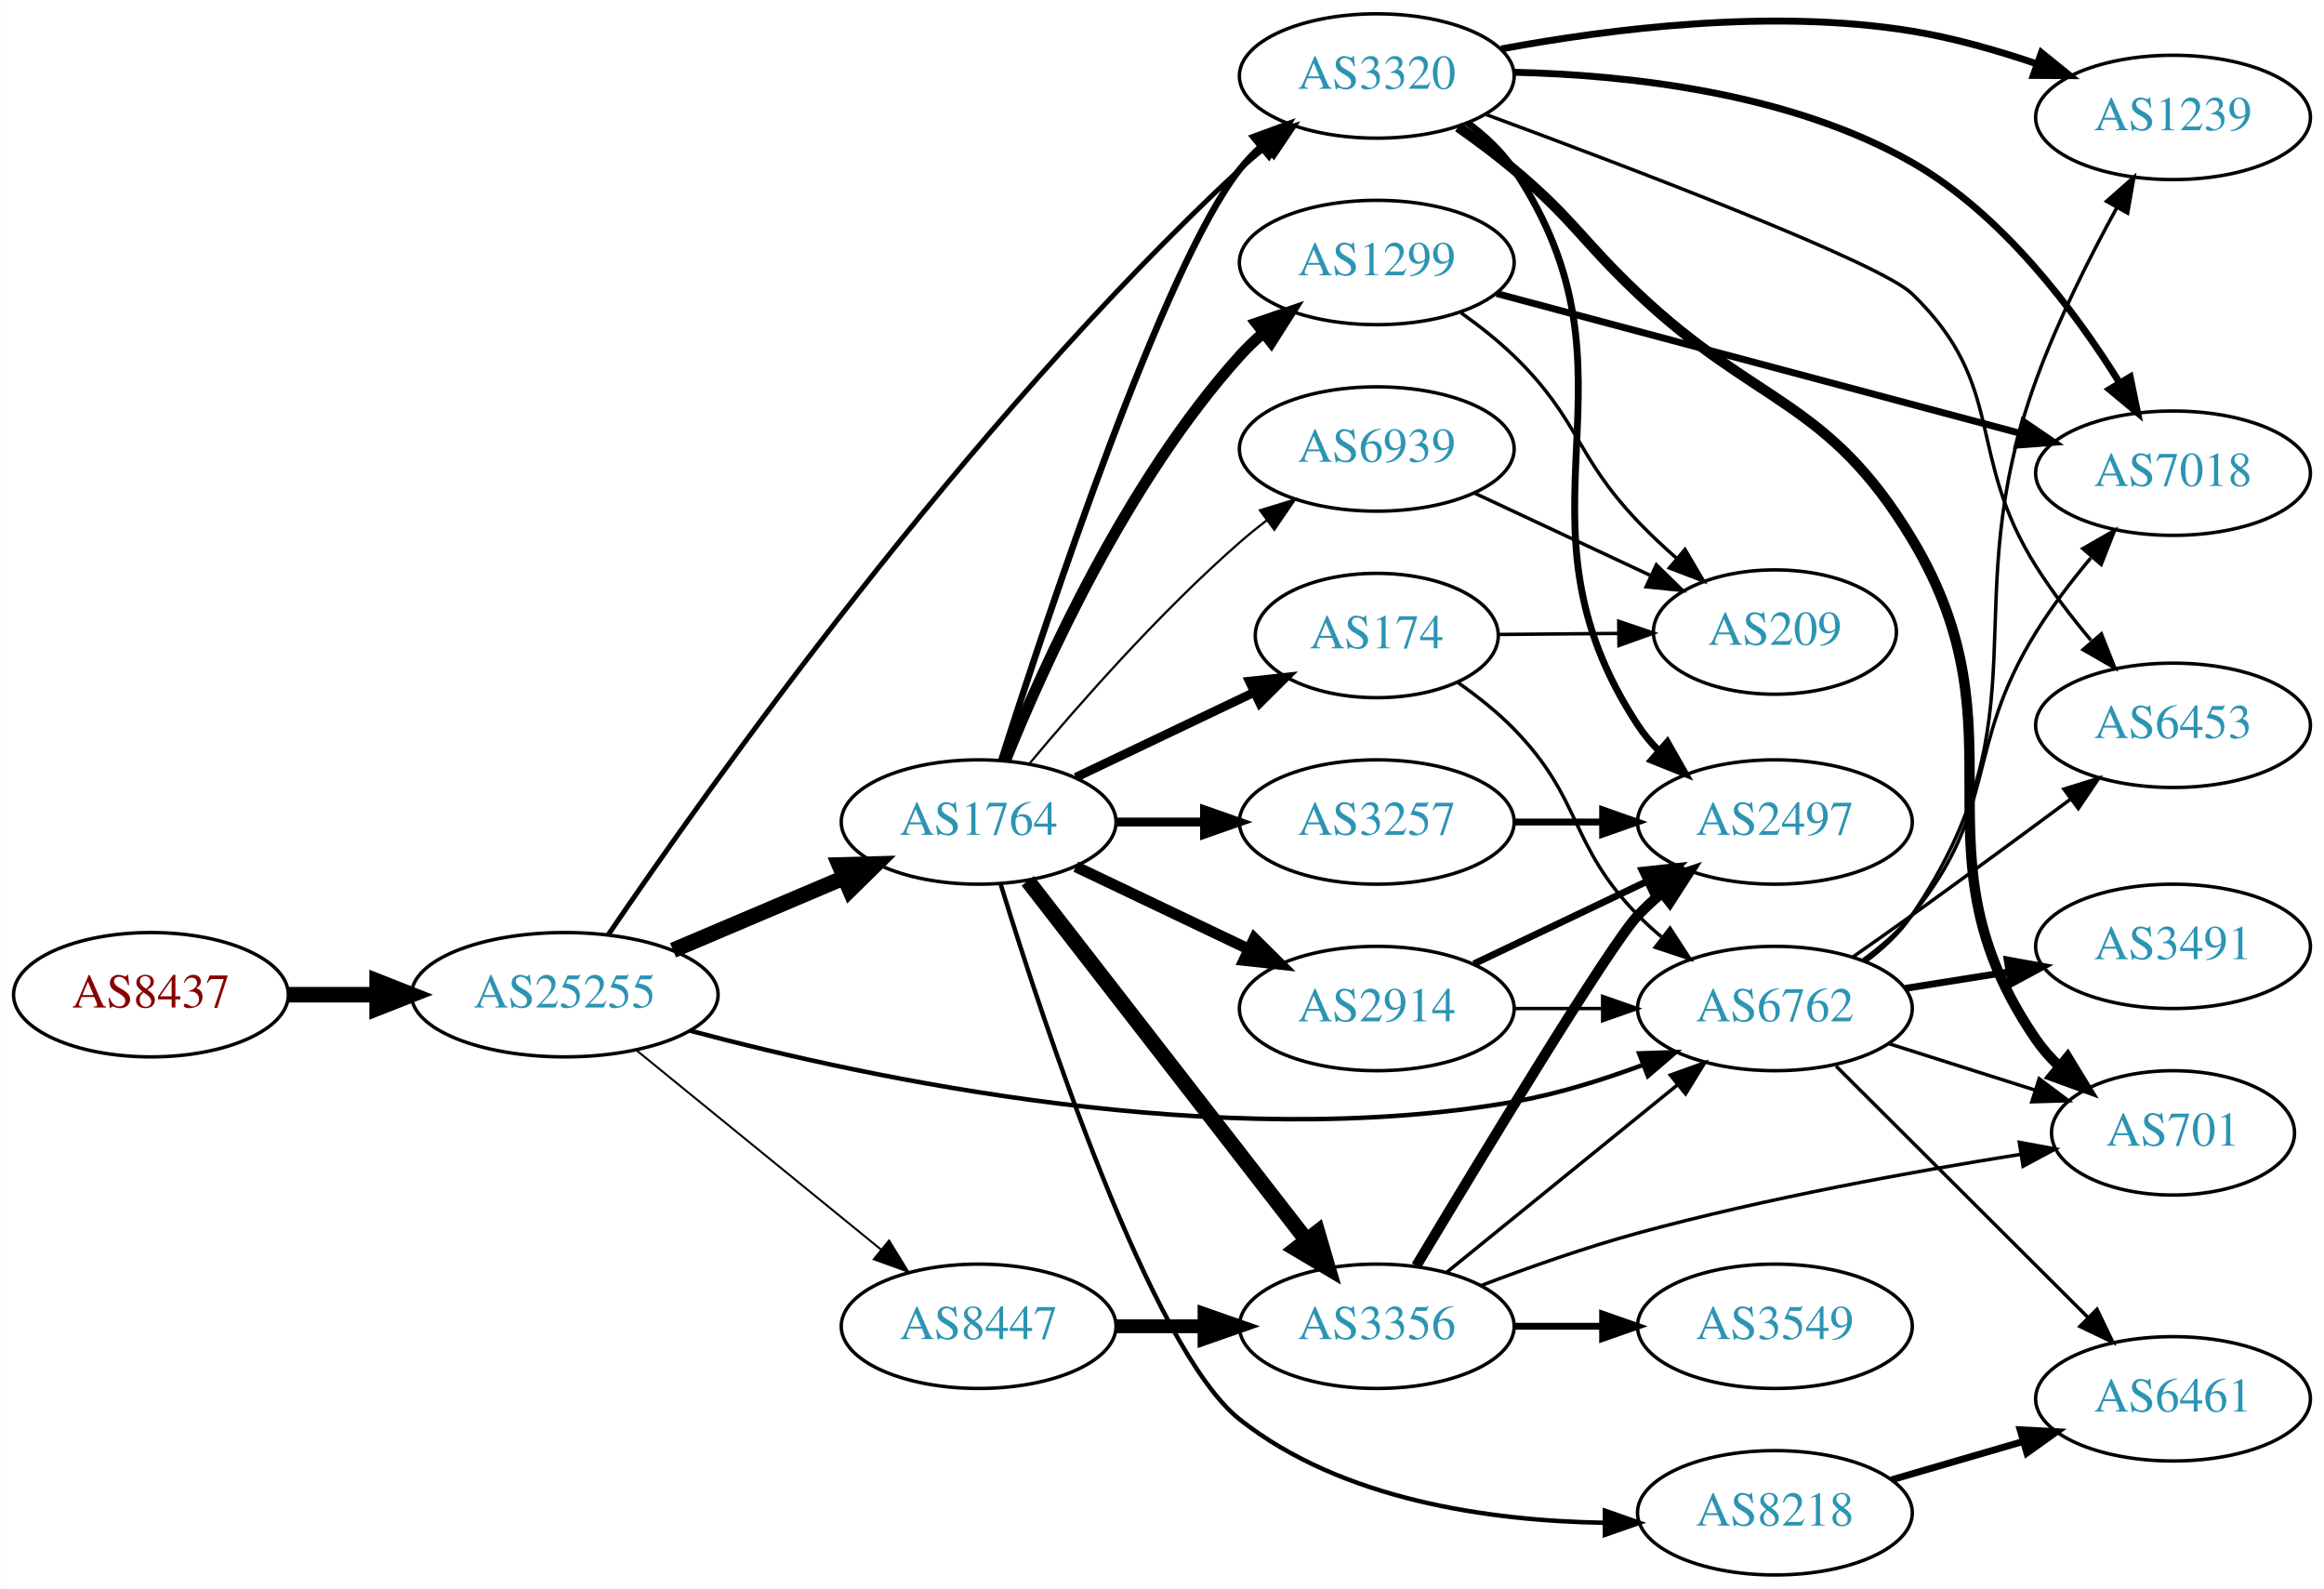
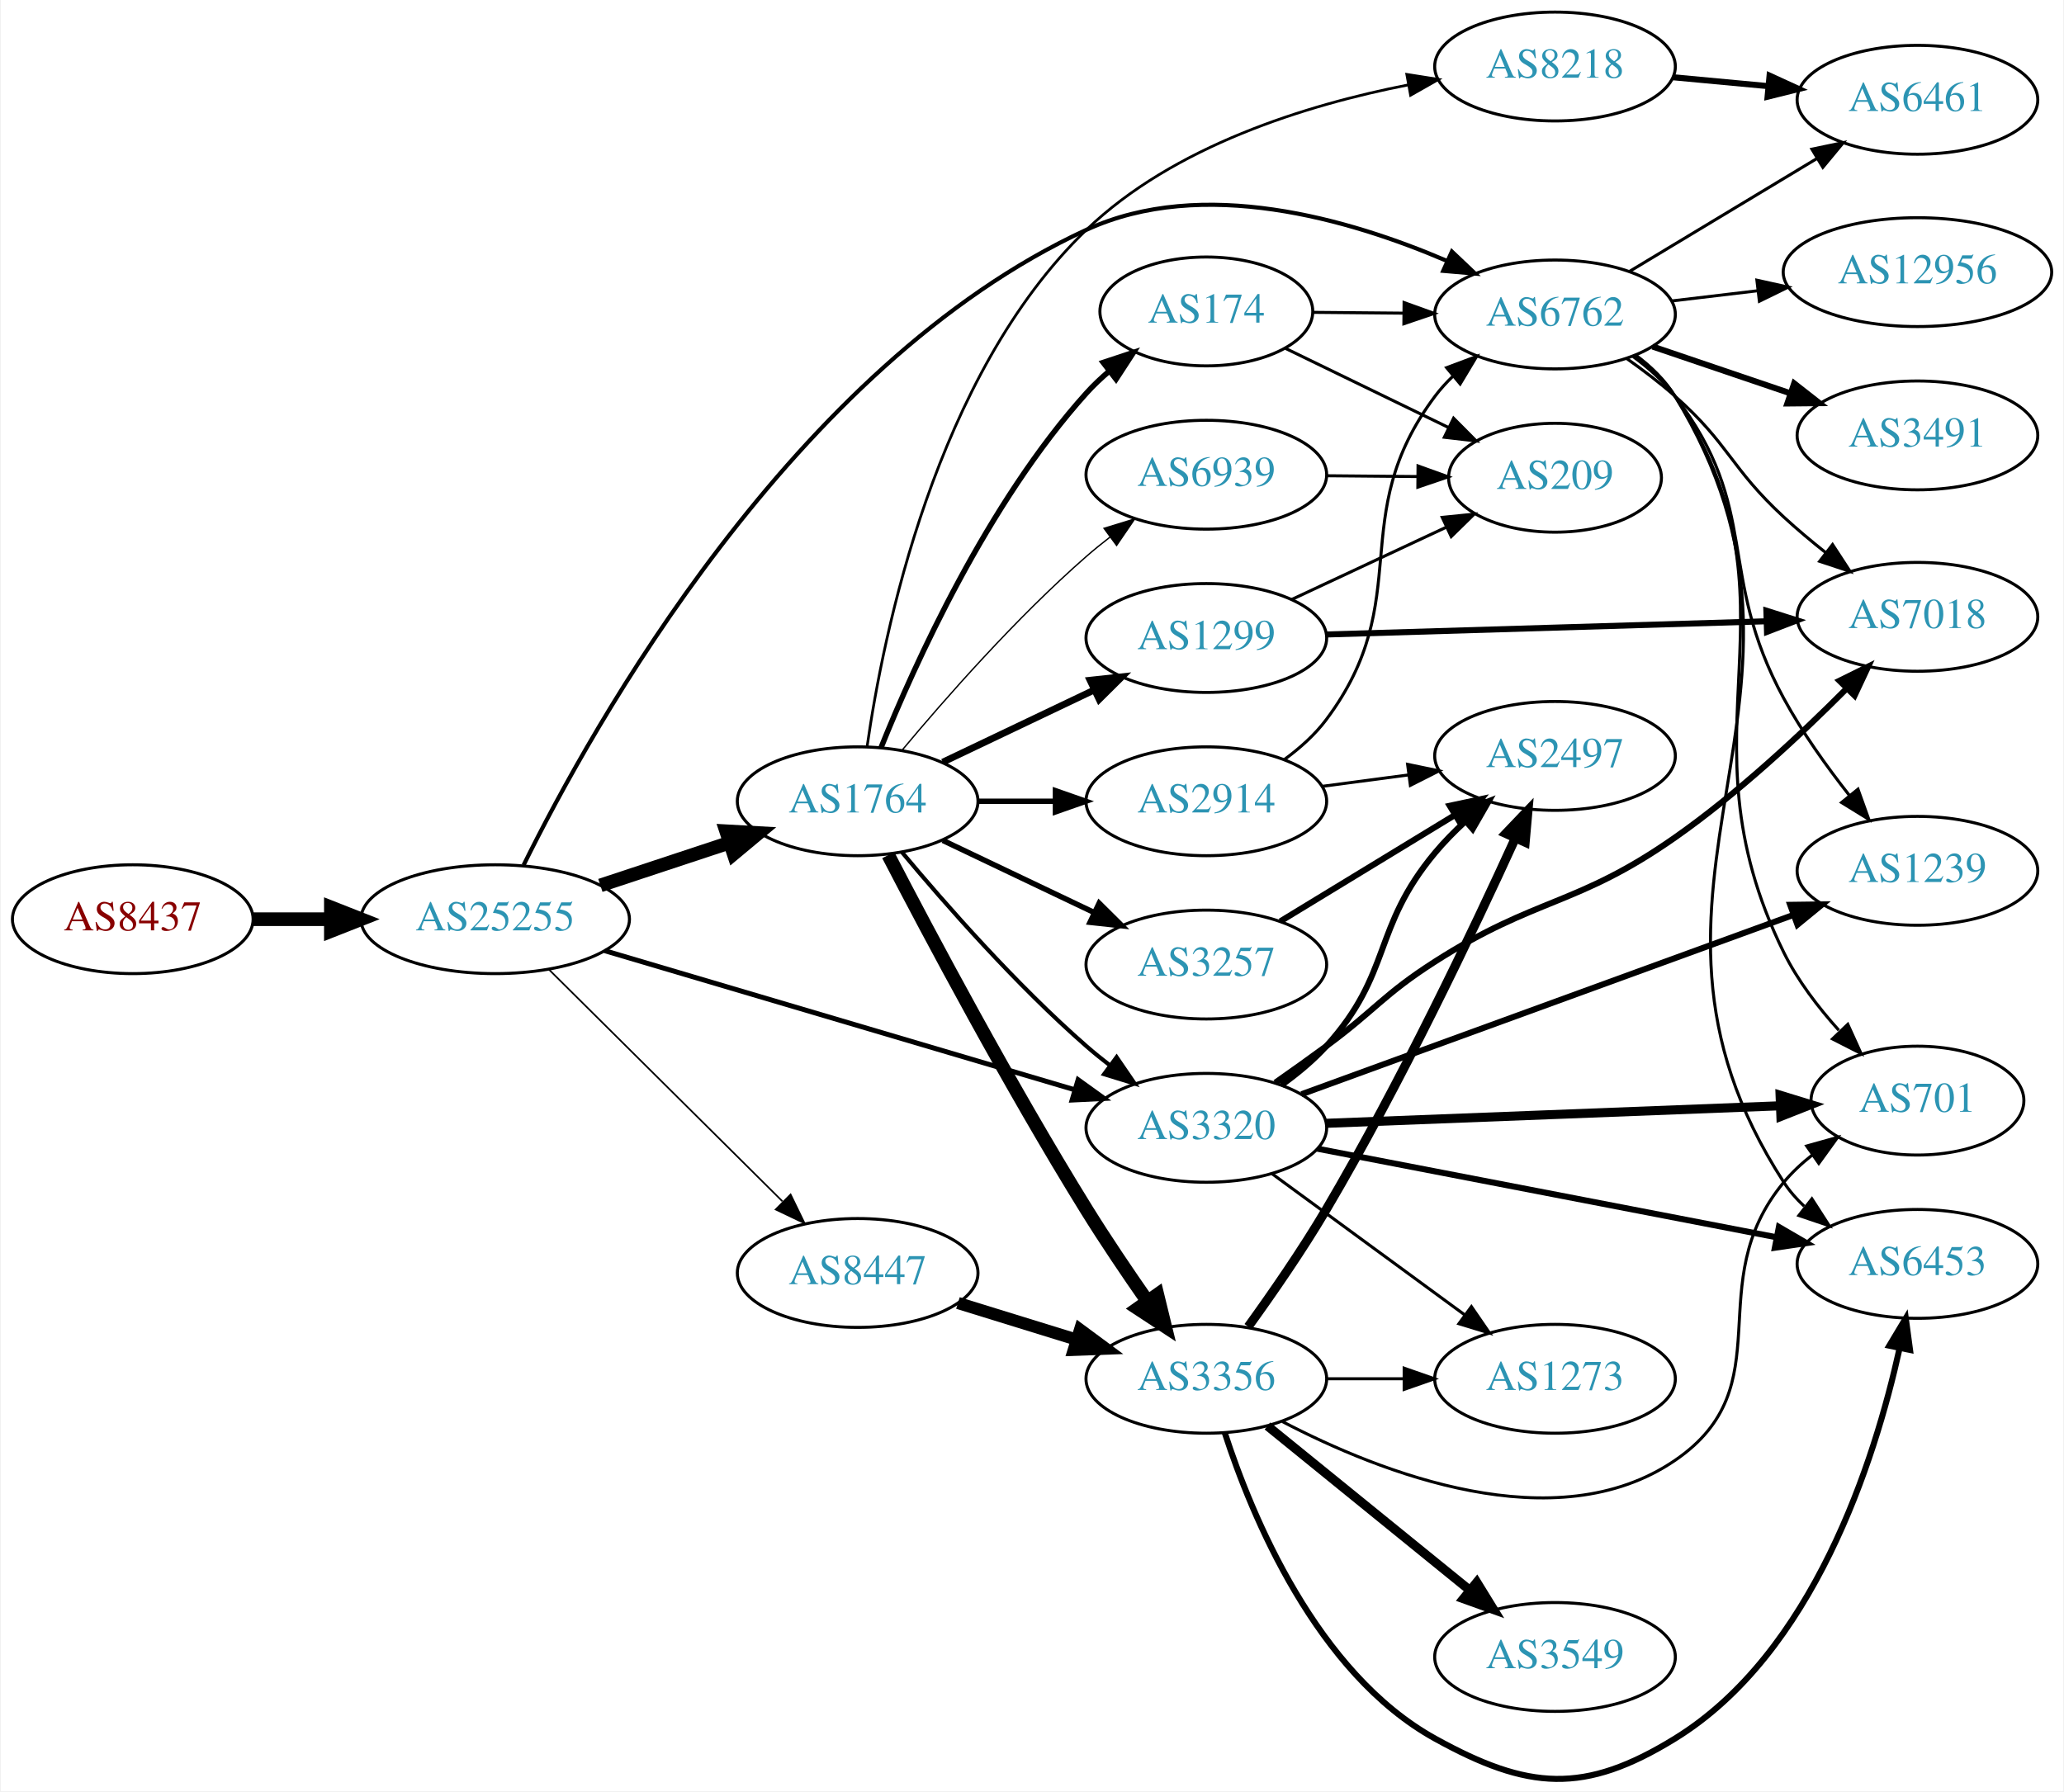
- <svg xmlns="http://www.w3.org/2000/svg" xmlns:xlink="http://www.w3.org/1999/xlink" width="673pt" height="460pt" viewBox="0.00 0.00 672.86 460.00">
-   <g id="graph0" class="graph" transform="scale(1 1) rotate(0) translate(4 456)">
-     <polygon fill="white" stroke="none" points="-4,4 -4,-456 668.857,-456 668.857,4 -4,4" />
+ <svg xmlns="http://www.w3.org/2000/svg" xmlns:xlink="http://www.w3.org/1999/xlink" width="682pt" height="592pt" viewBox="0.00 0.00 681.96 592.41">
+   <g id="graph0" class="graph" transform="scale(1 1) rotate(0) translate(4 588.413)">
+     <polygon fill="white" stroke="none" points="-4,4 -4,-588.413 677.956,-588.413 677.956,4 -4,4" />
    <g id="node1" class="node">
      <g id="a_node1">
        <a xlink:href="/asn/8437" xlink:title="AS8437 ~ Hutchison Drei Austria GmbH [AT]">
-           <ellipse fill="#ffffff" stroke="black" cx="39.647" cy="-168" rx="39.794" ry="18" />
-           <text text-anchor="middle" x="39.647" y="-164.3" font-family="Times,serif" font-size="14.00" fill="#880000">AS8437</text>
+           <ellipse fill="#ffffff" stroke="black" cx="39.647" cy="-284.413" rx="39.794" ry="18" />
+           <text text-anchor="middle" x="39.647" y="-280.713" font-family="Times,serif" font-size="14.00" fill="#880000">AS8437</text>
        </a>
      </g>
    </g>
    <g id="node2" class="node">
      <g id="a_node2">
        <a xlink:href="/asn/25255" xlink:title="AS25255 ~ ==&gt; TELE2 AUSTRIA &lt;== [AT]">
-           <ellipse fill="#ffffff" stroke="black" cx="159.489" cy="-168" rx="44.393" ry="18" />
-           <text text-anchor="middle" x="159.489" y="-164.3" font-family="Times,serif" font-size="14.00" fill="#2c94b3">AS25255</text>
+           <ellipse fill="#ffffff" stroke="black" cx="159.489" cy="-284.413" rx="44.393" ry="18" />
+           <text text-anchor="middle" x="159.489" y="-280.713" font-family="Times,serif" font-size="14.00" fill="#2c94b3">AS25255</text>
        </a>
      </g>
    </g>
    <g id="edge1" class="edge">
-       <path fill="none" stroke="black" stroke-width="4.5" d="M79.559,-168C87.662,-168 96.337,-168 104.863,-168" />
-       <polygon fill="black" stroke="black" stroke-width="4.5" points="105.141,-171.938 115.141,-168 105.141,-164.063 105.141,-171.938" />
+       <path fill="none" stroke="black" stroke-width="4.5" d="M79.559,-284.413C87.662,-284.413 96.337,-284.413 104.863,-284.413" />
+       <polygon fill="black" stroke="black" stroke-width="4.5" points="105.141,-288.351 115.141,-284.413 105.141,-280.476 105.141,-288.351" />
    </g>
    <g id="node3" class="node">
      <g id="a_node3">
        <a xlink:href="/asn/1764" xlink:title="AS1764 ~ NEXTLAYER-AS [AT]">
-           <ellipse fill="#ffffff" stroke="black" cx="279.332" cy="-218" rx="39.794" ry="18" />
-           <text text-anchor="middle" x="279.332" y="-214.3" font-family="Times,serif" font-size="14.00" fill="#2c94b3">AS1764</text>
+           <ellipse fill="#ffffff" stroke="black" cx="279.332" cy="-323.413" rx="39.794" ry="18" />
+           <text text-anchor="middle" x="279.332" y="-319.713" font-family="Times,serif" font-size="14.00" fill="#2c94b3">AS1764</text>
        </a>
      </g>
    </g>
    <g id="edge2" class="edge">
-       <path fill="none" stroke="black" stroke-width="4.5" d="M190.836,-180.876C205.859,-187.25 224.15,-195.011 240.117,-201.786" />
-       <polygon fill="black" stroke="black" stroke-width="4.5" points="238.965,-205.574 249.709,-205.856 242.041,-198.325 238.965,-205.574" />
+       <path fill="none" stroke="black" stroke-width="4.5" d="M194.258,-295.589C207.502,-299.972 222.834,-305.046 236.749,-309.652" />
+       <polygon fill="black" stroke="black" stroke-width="4.5" points="235.85,-313.502 246.581,-312.906 238.325,-306.025 235.85,-313.502" />
    </g>
    <g id="node4" class="node">
      <g id="a_node4">
-         <a xlink:href="/asn/8447" xlink:title="AS8447 ~ A1 Telekom Austria AG [AT]">
-           <ellipse fill="#ffffff" stroke="black" cx="279.332" cy="-72" rx="39.794" ry="18" />
-           <text text-anchor="middle" x="279.332" y="-68.3" font-family="Times,serif" font-size="14.00" fill="#2c94b3">AS8447</text>
+         <a xlink:href="/asn/6762" xlink:title="AS6762 ~ TELECOM ITALIA SPARKLE S.p.A. [IT]">
+           <ellipse fill="#ffffff" stroke="black" cx="509.918" cy="-484.413" rx="39.794" ry="18" />
+           <text text-anchor="middle" x="509.918" y="-480.713" font-family="Times,serif" font-size="14.00" fill="#2c94b3">AS6762</text>
        </a>
      </g>
    </g>
    <g id="edge3" class="edge">
-       <path fill="none" stroke="black" stroke-width="0.581" d="M180.213,-151.932C199.618,-136.124 229.404,-111.859 251.068,-94.21" />
-       <polygon fill="black" stroke="black" stroke-width="0.581" points="253.393,-96.831 258.935,-87.801 248.972,-91.404 253.393,-96.831" />
+       <path fill="none" stroke="black" stroke-width="1.364" d="M168.874,-302.301C191.35,-347.822 257.895,-467.621 354.978,-512.413 393.314,-530.1 441.841,-515.991 474.056,-502.174" />
+       <polygon fill="black" stroke="black" stroke-width="1.364" points="475.813,-505.221 483.5,-497.931 472.944,-498.836 475.813,-505.221" />
    </g>
    <g id="node5" class="node">
      <g id="a_node5">
-         <a xlink:href="/asn/6762" xlink:title="AS6762 ~ TELECOM ITALIA SPARKLE S.p.A. [IT]">
-           <ellipse fill="#ffffff" stroke="black" cx="509.918" cy="-164" rx="39.794" ry="18" />
-           <text text-anchor="middle" x="509.918" y="-160.3" font-family="Times,serif" font-size="14.00" fill="#2c94b3">AS6762</text>
+         <a xlink:href="/asn/8447" xlink:title="AS8447 ~ A1 Telekom Austria AG [AT]">
+           <ellipse fill="#ffffff" stroke="black" cx="279.332" cy="-167.413" rx="39.794" ry="18" />
+           <text text-anchor="middle" x="279.332" y="-163.713" font-family="Times,serif" font-size="14.00" fill="#2c94b3">AS8447</text>
        </a>
      </g>
    </g>
    <g id="edge4" class="edge">
-       <path fill="none" stroke="black" stroke-width="1.306" d="M195.691,-157.611C248.001,-143.618 349.225,-122.092 434.271,-137 446.785,-139.194 459.966,-143.309 471.711,-147.677" />
-       <polygon fill="black" stroke="black" stroke-width="1.306" points="470.604,-151.002 481.193,-151.369 473.144,-144.479 470.604,-151.002" />
+       <path fill="none" stroke="black" stroke-width="0.545" d="M177.123,-267.898C197.301,-247.864 231.464,-213.946 254.451,-191.123" />
+       <polygon fill="black" stroke="black" stroke-width="0.545" points="257.152,-193.374 261.782,-183.844 252.22,-188.406 257.152,-193.374" />
    </g>
    <g id="node6" class="node">
      <g id="a_node6">
        <a xlink:href="/asn/3320" xlink:title="AS3320 ~ DTAG [DE]">
-           <ellipse fill="#ffffff" stroke="black" cx="394.625" cy="-434" rx="39.794" ry="18" />
-           <text text-anchor="middle" x="394.625" y="-430.3" font-family="Times,serif" font-size="14.00" fill="#2c94b3">AS3320</text>
+           <ellipse fill="#ffffff" stroke="black" cx="394.625" cy="-215.413" rx="39.794" ry="18" />
+           <text text-anchor="middle" x="394.625" y="-211.713" font-family="Times,serif" font-size="14.00" fill="#2c94b3">AS3320</text>
        </a>
      </g>
    </g>
    <g id="edge5" class="edge">
-       <path fill="none" stroke="black" stroke-width="1.452" d="M172.024,-185.29C200.118,-226.634 275.624,-333.257 354.978,-407 357.376,-409.229 359.969,-411.42 362.636,-413.531" />
-       <polygon fill="black" stroke="black" stroke-width="1.452" points="360.635,-416.406 370.743,-419.583 364.822,-410.796 360.635,-416.406" />
+       <path fill="none" stroke="black" stroke-width="1.636" d="M195.644,-274.009C237.272,-261.688 306.566,-241.18 351.154,-227.983" />
+       <polygon fill="black" stroke="black" stroke-width="1.636" points="352.229,-231.315 360.824,-225.121 350.242,-224.603 352.229,-231.315" />
    </g>
    <g id="edge12" class="edge">
-       <path fill="none" stroke="black" stroke-width="1.929" d="M285.946,-235.948C299.184,-277.529 332.891,-379.039 354.978,-407 356.785,-409.288 358.838,-411.462 361.033,-413.51" />
-       <polygon fill="black" stroke="black" stroke-width="1.929" points="358.944,-416.323 368.893,-419.966 363.387,-410.914 358.944,-416.323" />
+       <path fill="none" stroke="black" stroke-width="1.35" d="M293.962,-306.597C308.244,-289.484 331.791,-262.669 354.978,-242.413 357.444,-240.26 360.082,-238.12 362.78,-236.042" />
+       <polygon fill="black" stroke="black" stroke-width="1.35" points="364.953,-238.788 370.934,-230.043 360.805,-233.15 364.953,-238.788" />
    </g>
    <g id="node7" class="node">
      <g id="a_node7">
-         <a xlink:href="/asn/3257" xlink:title="AS3257 ~ GTT [DE]">
-           <ellipse fill="#ffffff" stroke="black" cx="394.625" cy="-218" rx="39.794" ry="18" />
-           <text text-anchor="middle" x="394.625" y="-214.3" font-family="Times,serif" font-size="14.00" fill="#2c94b3">AS3257</text>
+         <a xlink:href="/asn/8218" xlink:title="AS8218 ~ legacy Neotelecoms [FR]">
+           <ellipse fill="#ffffff" stroke="black" cx="509.918" cy="-566.413" rx="39.794" ry="18" />
+           <text text-anchor="middle" x="509.918" y="-562.713" font-family="Times,serif" font-size="14.00" fill="#2c94b3">AS8218</text>
        </a>
      </g>
    </g>
    <g id="edge6" class="edge">
-       <path fill="none" stroke="black" stroke-width="2.571" d="M319.004,-218C327.207,-218 335.971,-218 344.503,-218" />
-       <polygon fill="black" stroke="black" stroke-width="2.571" points="344.742,-221.5 354.742,-218 344.742,-214.5 344.742,-221.5" />
+       <path fill="none" stroke="black" stroke-width="0.9" d="M282.458,-341.508C287.775,-378.719 305.018,-464.354 354.978,-512.413 383.835,-540.172 427.767,-553.74 461.324,-560.325" />
+       <polygon fill="black" stroke="black" stroke-width="0.9" points="460.912,-563.808 471.377,-562.153 462.164,-556.921 460.912,-563.808" />
    </g>
    <g id="node8" class="node">
      <g id="a_node8">
-         <a xlink:href="/asn/2914" xlink:title="AS2914 ~ NTT America, Inc. [US]">
-           <ellipse fill="#ffffff" stroke="black" cx="394.625" cy="-164" rx="39.794" ry="18" />
-           <text text-anchor="middle" x="394.625" y="-160.3" font-family="Times,serif" font-size="14.00" fill="#2c94b3">AS2914</text>
+         <a xlink:href="/asn/1299" xlink:title="AS1299 ~ Telia Carrier [EU]">
+           <ellipse fill="#ffffff" stroke="black" cx="394.625" cy="-377.413" rx="39.794" ry="18" />
+           <text text-anchor="middle" x="394.625" y="-373.713" font-family="Times,serif" font-size="14.00" fill="#2c94b3">AS1299</text>
        </a>
      </g>
    </g>
    <g id="edge7" class="edge">
-       <path fill="none" stroke="black" stroke-width="3.214" d="M307.468,-205.066C322.462,-197.919 341.283,-188.948 357.506,-181.215" />
-       <polygon fill="black" stroke="black" stroke-width="3.214" points="359.188,-184.291 366.71,-176.829 356.177,-177.972 359.188,-184.291" />
+       <path fill="none" stroke="black" stroke-width="2.25" d="M307.468,-336.348C322.462,-343.494 341.283,-352.465 357.506,-360.198" />
+       <polygon fill="black" stroke="black" stroke-width="2.25" points="356.177,-363.441 366.71,-364.585 359.188,-357.122 356.177,-363.441" />
    </g>
    <g id="node9" class="node">
      <g id="a_node9">
-         <a xlink:href="/asn/8218" xlink:title="AS8218 ~ legacy Neotelecoms [FR]">
-           <ellipse fill="#ffffff" stroke="black" cx="509.918" cy="-18" rx="39.794" ry="18" />
-           <text text-anchor="middle" x="509.918" y="-14.3" font-family="Times,serif" font-size="14.00" fill="#2c94b3">AS8218</text>
+         <a xlink:href="/asn/2914" xlink:title="AS2914 ~ NTT America, Inc. [US]">
+           <ellipse fill="#ffffff" stroke="black" cx="394.625" cy="-323.413" rx="39.794" ry="18" />
+           <text text-anchor="middle" x="394.625" y="-319.713" font-family="Times,serif" font-size="14.00" fill="#2c94b3">AS2914</text>
        </a>
      </g>
    </g>
    <g id="edge8" class="edge">
-       <path fill="none" stroke="black" stroke-width="1.286" d="M285.707,-199.998C298.031,-159.933 329.244,-65.326 354.978,-45 384.566,-21.629 427.391,-15.675 460.364,-15.115" />
-       <polygon fill="black" stroke="black" stroke-width="1.286" points="460.696,-18.615 470.694,-15.108 460.691,-11.615 460.696,-18.615" />
+       <path fill="none" stroke="black" stroke-width="1.8" d="M319.004,-323.413C327.207,-323.413 335.971,-323.413 344.503,-323.413" />
+       <polygon fill="black" stroke="black" stroke-width="1.8" points="344.742,-326.913 354.742,-323.413 344.742,-319.913 344.742,-326.913" />
    </g>
    <g id="node10" class="node">
      <g id="a_node10">
-         <a xlink:href="/asn/174" xlink:title="AS174 ~ Cogent Communications [US]">
-           <ellipse fill="#ffffff" stroke="black" cx="394.625" cy="-272" rx="35.194" ry="18" />
-           <text text-anchor="middle" x="394.625" y="-268.3" font-family="Times,serif" font-size="14.00" fill="#2c94b3">AS174</text>
+         <a xlink:href="/asn/3356" xlink:title="AS3356 ~ Level 3 Parent, LLC [US]">
+           <ellipse fill="#ffffff" stroke="black" cx="394.625" cy="-132.413" rx="39.794" ry="18" />
+           <text text-anchor="middle" x="394.625" y="-128.713" font-family="Times,serif" font-size="14.00" fill="#2c94b3">AS3356</text>
        </a>
      </g>
    </g>
    <g id="edge9" class="edge">
-       <path fill="none" stroke="black" stroke-width="2.571" d="M307.468,-230.934C322.9,-238.29 342.385,-247.577 358.92,-255.459" />
-       <polygon fill="black" stroke="black" stroke-width="2.571" points="357.729,-258.768 368.262,-259.911 360.741,-252.449 357.729,-258.768" />
+       <path fill="none" stroke="black" stroke-width="4.5" d="M289.45,-305.619C303.002,-279.488 329.593,-229.395 354.978,-188.413 361.265,-178.264 368.61,-167.401 375.2,-157.969" />
+       <polygon fill="black" stroke="black" stroke-width="4.5" points="378.436,-160.212 380.986,-149.771 372.003,-155.67 378.436,-160.212" />
    </g>
    <g id="node11" class="node">
      <g id="a_node11">
-         <a xlink:href="/asn/1299" xlink:title="AS1299 ~ Telia Carrier [EU]">
-           <ellipse fill="#ffffff" stroke="black" cx="394.625" cy="-380" rx="39.794" ry="18" />
-           <text text-anchor="middle" x="394.625" y="-376.3" font-family="Times,serif" font-size="14.00" fill="#2c94b3">AS1299</text>
+         <a xlink:href="/asn/174" xlink:title="AS174 ~ Cogent Communications [US]">
+           <ellipse fill="#ffffff" stroke="black" cx="394.625" cy="-485.413" rx="35.194" ry="18" />
+           <text text-anchor="middle" x="394.625" y="-481.713" font-family="Times,serif" font-size="14.00" fill="#2c94b3">AS174</text>
        </a>
      </g>
    </g>
    <g id="edge10" class="edge">
-       <path fill="none" stroke="black" stroke-width="3.214" d="M287.079,-235.787C298.13,-263.243 322.184,-316.578 354.978,-353 356.98,-355.224 359.199,-357.363 361.532,-359.397" />
-       <polygon fill="black" stroke="black" stroke-width="3.214" points="359.73,-362.433 369.751,-365.873 364.062,-356.935 359.73,-362.433" />
+       <path fill="none" stroke="black" stroke-width="1.8" d="M287.079,-341.2C298.13,-368.656 322.184,-421.991 354.978,-458.413 357.294,-460.985 359.899,-463.444 362.634,-465.757" />
+       <polygon fill="black" stroke="black" stroke-width="1.8" points="360.5,-468.531 370.557,-471.862 364.772,-462.986 360.5,-468.531" />
    </g>
    <g id="node12" class="node">
      <g id="a_node12">
-         <a xlink:href="/asn/3356" xlink:title="AS3356 ~ Level 3 Parent, LLC [US]">
-           <ellipse fill="#ffffff" stroke="black" cx="394.625" cy="-72" rx="39.794" ry="18" />
-           <text text-anchor="middle" x="394.625" y="-68.3" font-family="Times,serif" font-size="14.00" fill="#2c94b3">AS3356</text>
+         <a xlink:href="/asn/3257" xlink:title="AS3257 ~ GTT [DE]">
+           <ellipse fill="#ffffff" stroke="black" cx="394.625" cy="-269.413" rx="39.794" ry="18" />
+           <text text-anchor="middle" x="394.625" y="-265.713" font-family="Times,serif" font-size="14.00" fill="#2c94b3">AS3257</text>
        </a>
      </g>
    </g>
    <g id="edge11" class="edge">
-       <path fill="none" stroke="black" stroke-width="4.5" d="M293.549,-200.966C313.419,-175.361 351.103,-126.798 374.131,-97.121" />
-       <polygon fill="black" stroke="black" stroke-width="4.5" points="377.471,-99.24 380.491,-88.925 371.25,-94.412 377.471,-99.24" />
+       <path fill="none" stroke="black" stroke-width="1.8" d="M307.468,-310.479C322.462,-303.332 341.283,-294.361 357.506,-286.629" />
+       <polygon fill="black" stroke="black" stroke-width="1.8" points="359.188,-289.704 366.71,-282.242 356.177,-283.385 359.188,-289.704" />
    </g>
    <g id="node13" class="node">
      <g id="a_node13">
        <a xlink:href="/asn/6939" xlink:title="AS6939 ~ Hurricane Electric LLC [US]">
-           <ellipse fill="#ffffff" stroke="black" cx="394.625" cy="-326" rx="39.794" ry="18" />
-           <text text-anchor="middle" x="394.625" y="-322.3" font-family="Times,serif" font-size="14.00" fill="#2c94b3">AS6939</text>
+           <ellipse fill="#ffffff" stroke="black" cx="394.625" cy="-431.413" rx="39.794" ry="18" />
+           <text text-anchor="middle" x="394.625" y="-427.713" font-family="Times,serif" font-size="14.00" fill="#2c94b3">AS6939</text>
        </a>
      </g>
    </g>
    <g id="edge13" class="edge">
-       <path fill="none" stroke="black" stroke-width="0.643" d="M293.962,-234.817C308.244,-251.929 331.791,-278.745 354.978,-299 357.444,-301.154 360.082,-303.294 362.78,-305.372" />
-       <polygon fill="black" stroke="black" stroke-width="0.643" points="360.805,-308.264 370.934,-311.37 364.953,-302.625 360.805,-308.264" />
-     </g>
-     <g id="edge15" class="edge">
-       <path fill="none" stroke="black" stroke-width="4" d="M319.004,-72C327.207,-72 335.971,-72 344.503,-72" />
-       <polygon fill="black" stroke="black" stroke-width="4" points="344.742,-75.5 354.742,-72 344.742,-68.5 344.742,-75.5" />
+       <path fill="none" stroke="black" stroke-width="0.45" d="M293.962,-340.23C308.244,-357.343 331.791,-384.158 354.978,-404.413 357.444,-406.567 360.082,-408.707 362.78,-410.785" />
+       <polygon fill="black" stroke="black" stroke-width="0.45" points="360.805,-413.677 370.934,-416.784 364.953,-408.038 360.805,-413.677" />
    </g>
    <g id="node14" class="node">
      <g id="a_node14">
        <a xlink:href="/asn/6461" xlink:title="AS6461 ~ Zayo Bandwidth [US]">
-           <ellipse fill="#ffffff" stroke="black" cx="625.21" cy="-51" rx="39.794" ry="18" />
-           <text text-anchor="middle" x="625.21" y="-47.3" font-family="Times,serif" font-size="14.00" fill="#2c94b3">AS6461</text>
-         </a>
-       </g>
-     </g>
-     <g id="edge28" class="edge">
-       <path fill="none" stroke="black" d="M527.634,-147.326C546.905,-128.105 578.72,-96.372 600.532,-74.617" />
-       <polygon fill="black" stroke="black" points="603.185,-76.915 607.793,-67.375 598.242,-71.958 603.185,-76.915" />
+           <ellipse fill="#ffffff" stroke="black" cx="629.76" cy="-555.413" rx="39.794" ry="18" />
+           <text text-anchor="middle" x="629.76" y="-551.713" font-family="Times,serif" font-size="14.00" fill="#2c94b3">AS6461</text>
+         </a>
+       </g>
+     </g>
+     <g id="edge21" class="edge">
+       <path fill="none" stroke="black" d="M534.482,-498.611C552.305,-509.349 576.978,-524.215 596.613,-536.045" />
+       <polygon fill="black" stroke="black" points="594.865,-539.078 605.237,-541.241 598.478,-533.082 594.865,-539.078" />
+     </g>
+     <g id="node15" class="node">
+       <g id="a_node15">
+         <a xlink:href="/asn/12956" xlink:title="AS12956 ~ TELXIUS [ES]">
+           <ellipse fill="#ffffff" stroke="black" cx="629.76" cy="-498.413" rx="44.393" ry="18" />
+           <text text-anchor="middle" x="629.76" y="-494.713" font-family="Times,serif" font-size="14.00" fill="#2c94b3">AS12956</text>
+         </a>
+       </g>
+     </g>
+     <g id="edge15" class="edge">
+       <path fill="none" stroke="black" d="M548.528,-488.882C557.531,-489.951 567.301,-491.112 576.824,-492.243" />
+       <polygon fill="black" stroke="black" points="576.669,-495.749 587.012,-493.454 577.495,-488.798 576.669,-495.749" />
    </g>
    <g id="node16" class="node">
      <g id="a_node16">
-         <a xlink:href="/asn/7018" xlink:title="AS7018 ~ AT&amp;T Services, Inc. [US]">
-           <ellipse fill="#ffffff" stroke="black" cx="625.21" cy="-319" rx="39.794" ry="18" />
-           <text text-anchor="middle" x="625.21" y="-315.3" font-family="Times,serif" font-size="14.00" fill="#2c94b3">AS7018</text>
-         </a>
-       </g>
-     </g>
-     <g id="edge29" class="edge">
-       <path fill="none" stroke="black" d="M535.515,-178.143C540.608,-181.859 545.617,-186.192 549.564,-191 574.818,-221.764 564.55,-239.198 585.564,-273 590.133,-280.35 595.8,-287.767 601.373,-294.436" />
-       <polygon fill="black" stroke="black" points="599.099,-297.156 608.292,-302.422 604.389,-292.573 599.099,-297.156" />
+         <a xlink:href="/asn/6453" xlink:title="AS6453 ~ TATA COMMUNICATIONS (AMERICA) INC [US]">
+           <ellipse fill="#ffffff" stroke="black" cx="629.76" cy="-170.413" rx="39.794" ry="18" />
+           <text text-anchor="middle" x="629.76" y="-166.713" font-family="Times,serif" font-size="14.00" fill="#2c94b3">AS6453</text>
+         </a>
+       </g>
+     </g>
+     <g id="edge16" class="edge">
+       <path fill="none" stroke="black" d="M536.552,-471.008C541.591,-467.254 546.316,-462.719 549.564,-457.413 610.469,-357.916 522.134,-295.32 585.564,-197.413 587.439,-194.519 589.746,-191.879 592.309,-189.485" />
+       <polygon fill="black" stroke="black" points="594.858,-191.935 600.591,-183.024 590.553,-186.415 594.858,-191.935" />
    </g>
    <g id="node17" class="node">
      <g id="a_node17">
-         <a xlink:href="/asn/1239" xlink:title="AS1239 ~ Sprint [US]">
-           <ellipse fill="#ffffff" stroke="black" cx="625.21" cy="-422" rx="39.794" ry="18" />
-           <text text-anchor="middle" x="625.21" y="-418.3" font-family="Times,serif" font-size="14.00" fill="#2c94b3">AS1239</text>
-         </a>
-       </g>
-     </g>
-     <g id="edge26" class="edge">
-       <path fill="none" stroke="black" d="M536.2,-177.632C541.258,-181.374 546.08,-185.847 549.564,-191 589.181,-249.585 561.359,-279.549 585.564,-346 591.839,-363.228 601.09,-381.577 608.967,-395.929" />
-       <polygon fill="black" stroke="black" points="605.958,-397.719 613.9,-404.731 612.064,-394.297 605.958,-397.719" />
+         <a xlink:href="/asn/3491" xlink:title="AS3491 ~ PCCW Global, Inc. [US]">
+           <ellipse fill="#ffffff" stroke="black" cx="629.76" cy="-444.413" rx="39.794" ry="18" />
+           <text text-anchor="middle" x="629.76" y="-440.713" font-family="Times,serif" font-size="14.00" fill="#2c94b3">AS3491</text>
+         </a>
+       </g>
+     </g>
+     <g id="edge17" class="edge">
+       <path fill="none" stroke="black" stroke-width="2" d="M542.188,-473.799C556.171,-469.053 572.842,-463.394 587.804,-458.315" />
+       <polygon fill="black" stroke="black" stroke-width="2" points="588.999,-461.606 597.344,-455.077 586.749,-454.977 588.999,-461.606" />
    </g>
    <g id="node18" class="node">
      <g id="a_node18">
-         <a xlink:href="/asn/701" xlink:title="AS701 ~ UUNET [US]">
-           <ellipse fill="#ffffff" stroke="black" cx="625.21" cy="-128" rx="35.194" ry="18" />
-           <text text-anchor="middle" x="625.21" y="-124.3" font-family="Times,serif" font-size="14.00" fill="#2c94b3">AS701</text>
-         </a>
-       </g>
-     </g>
-     <g id="edge27" class="edge">
-       <path fill="none" stroke="black" d="M542.777,-153.876C555.944,-149.692 571.335,-144.802 585.171,-140.405" />
-       <polygon fill="black" stroke="black" points="586.446,-143.673 594.916,-137.309 584.326,-137.001 586.446,-143.673" />
+         <a xlink:href="/asn/7018" xlink:title="AS7018 ~ AT&amp;T Services, Inc. [US]">
+           <ellipse fill="#ffffff" stroke="black" cx="629.76" cy="-384.413" rx="39.794" ry="18" />
+           <text text-anchor="middle" x="629.76" y="-380.713" font-family="Times,serif" font-size="14.00" fill="#2c94b3">AS7018</text>
+         </a>
+       </g>
+     </g>
+     <g id="edge18" class="edge">
+       <path fill="none" stroke="black" d="M533.644,-469.825C539.044,-466.013 544.658,-461.75 549.564,-457.413 567.484,-441.573 567.985,-433.632 585.564,-417.413 589.919,-413.396 594.735,-409.364 599.525,-405.567" />
+       <polygon fill="black" stroke="black" points="601.69,-408.317 607.476,-399.441 597.418,-402.772 601.69,-408.317" />
    </g>
    <g id="node19" class="node">
      <g id="a_node19">
-         <a xlink:href="/asn/6453" xlink:title="AS6453 ~ TATA COMMUNICATIONS (AMERICA) INC [US]">
-           <ellipse fill="#ffffff" stroke="black" cx="625.21" cy="-246" rx="39.794" ry="18" />
-           <text text-anchor="middle" x="625.21" y="-242.3" font-family="Times,serif" font-size="14.00" fill="#2c94b3">AS6453</text>
-         </a>
-       </g>
-     </g>
-     <g id="edge24" class="edge">
-       <path fill="none" stroke="black" d="M532.651,-179.041C538.186,-182.911 544.111,-187.087 549.564,-191 564.835,-201.958 581.705,-214.362 595.538,-224.613" />
-       <polygon fill="black" stroke="black" points="593.602,-227.535 603.718,-230.686 597.775,-221.915 593.602,-227.535" />
+         <a xlink:href="/asn/1239" xlink:title="AS1239 ~ Sprint [US]">
+           <ellipse fill="#ffffff" stroke="black" cx="629.76" cy="-300.413" rx="39.794" ry="18" />
+           <text text-anchor="middle" x="629.76" y="-296.713" font-family="Times,serif" font-size="14.00" fill="#2c94b3">AS1239</text>
+         </a>
+       </g>
+     </g>
+     <g id="edge19" class="edge">
+       <path fill="none" stroke="black" d="M535.761,-470.466C540.841,-466.739 545.783,-462.353 549.564,-457.413 578.274,-419.903 563.041,-398.935 585.564,-357.413 591.608,-346.271 599.702,-334.95 607.248,-325.365" />
+       <polygon fill="black" stroke="black" points="610.097,-327.41 613.675,-317.438 604.659,-323.002 610.097,-327.41" />
    </g>
    <g id="node20" class="node">
      <g id="a_node20">
-         <a xlink:href="/asn/3491" xlink:title="AS3491 ~ PCCW Global, Inc. [US]">
-           <ellipse fill="#ffffff" stroke="black" cx="625.21" cy="-182" rx="39.794" ry="18" />
-           <text text-anchor="middle" x="625.21" y="-178.3" font-family="Times,serif" font-size="14.00" fill="#2c94b3">AS3491</text>
-         </a>
-       </g>
+         <a xlink:href="/asn/701" xlink:title="AS701 ~ UUNET [US]">
+           <ellipse fill="#ffffff" stroke="black" cx="629.76" cy="-224.413" rx="35.194" ry="18" />
+           <text text-anchor="middle" x="629.76" y="-220.713" font-family="Times,serif" font-size="14.00" fill="#2c94b3">AS701</text>
+         </a>
+       </g>
+     </g>
+     <g id="edge20" class="edge">
+       <path fill="none" stroke="black" d="M536.335,-470.871C541.385,-467.124 546.17,-462.626 549.564,-457.413 595.027,-387.58 548.73,-348.158 585.564,-273.413 590.129,-264.15 596.912,-255.277 603.757,-247.688" />
+       <polygon fill="black" stroke="black" points="606.727,-249.647 611.108,-240.001 601.667,-244.81 606.727,-249.647" />
+     </g>
+     <g id="edge22" class="edge">
+       <path fill="none" stroke="black" stroke-width="4" d="M312.494,-157.477C324.692,-153.709 338.767,-149.361 351.732,-145.355" />
+       <polygon fill="black" stroke="black" stroke-width="4" points="352.861,-148.67 361.382,-142.374 350.794,-141.982 352.861,-148.67" />
+     </g>
+     <g id="edge23" class="edge">
+       <path fill="none" stroke="black" stroke-width="2" d="M431.287,-208.53C471.995,-200.672 538.679,-187.801 583.14,-179.219" />
+       <polygon fill="black" stroke="black" stroke-width="2" points="583.947,-182.628 593.102,-177.296 582.62,-175.755 583.947,-182.628" />
    </g>
    <g id="edge25" class="edge">
-       <path fill="none" stroke="black" stroke-width="2" d="M547.701,-169.844C557.195,-171.353 567.543,-172.997 577.471,-174.574" />
-       <polygon fill="black" stroke="black" stroke-width="2" points="577.187,-178.073 587.612,-176.185 578.285,-171.159 577.187,-178.073" />
-     </g>
-     <g id="node15" class="node">
-       <g id="a_node15">
+       <path fill="none" stroke="black" stroke-width="2" d="M417.43,-230.357C422.963,-234.228 428.87,-238.43 434.271,-242.413 450.585,-254.444 453.196,-259.49 470.271,-270.413 503.691,-291.793 517.067,-288.654 549.564,-311.413 570.172,-325.846 590.994,-345.273 606.113,-360.457" />
+       <polygon fill="black" stroke="black" stroke-width="2" points="603.968,-363.269 613.468,-367.962 608.968,-358.37 603.968,-363.269" />
+     </g>
+     <g id="edge26" class="edge">
+       <path fill="none" stroke="black" stroke-width="2" d="M426.103,-226.526C467.729,-241.702 542.447,-268.944 588.6,-285.771" />
+       <polygon fill="black" stroke="black" stroke-width="2" points="587.68,-289.161 598.274,-289.298 590.078,-282.585 587.68,-289.161" />
+     </g>
+     <g id="edge27" class="edge">
+       <path fill="none" stroke="black" stroke-width="3" d="M434.384,-216.91C475.651,-218.503 540.863,-221.02 584.217,-222.694" />
+       <polygon fill="black" stroke="black" stroke-width="3" points="584.342,-226.201 594.469,-223.09 584.612,-219.206 584.342,-226.201" />
+     </g>
+     <g id="node21" class="node">
+       <g id="a_node21">
        <a xlink:href="/asn/2497" xlink:title="AS2497 ~ Internet Initiative Japan Inc. [JP]">
-           <ellipse fill="#ffffff" stroke="black" cx="509.918" cy="-218" rx="39.794" ry="18" />
-           <text text-anchor="middle" x="509.918" y="-214.3" font-family="Times,serif" font-size="14.00" fill="#2c94b3">AS2497</text>
-         </a>
-       </g>
-     </g>
-     <g id="edge16" class="edge">
-       <path fill="none" stroke="black" stroke-width="2" d="M420.939,-420.39C425.995,-416.646 430.808,-412.167 434.271,-407 475.094,-346.093 429.972,-307.255 470.271,-246 471.936,-243.469 473.914,-241.09 476.081,-238.871" />
-       <polygon fill="black" stroke="black" stroke-width="2" points="478.77,-241.17 484,-231.955 474.165,-235.897 478.77,-241.17" />
-     </g>
-     <g id="edge17" class="edge">
-       <path fill="none" stroke="black" stroke-width="2" d="M434.488,-435.072C467.208,-434.32 514.195,-429.236 549.564,-409 575.81,-393.983 596.786,-365.971 609.738,-345.171" />
-       <polygon fill="black" stroke="black" stroke-width="2" points="612.811,-346.852 614.952,-336.476 606.808,-343.252 612.811,-346.852" />
-     </g>
-     <g id="edge18" class="edge">
-       <path fill="none" stroke="black" stroke-width="2" d="M430.662,-441.826C461.987,-447.669 509.063,-453.602 549.564,-447 561.562,-445.044 574.234,-441.43 585.663,-437.545" />
-       <polygon fill="black" stroke="black" stroke-width="2" points="587.094,-440.751 595.338,-434.097 584.744,-434.157 587.094,-440.751" />
-     </g>
-     <g id="edge19" class="edge">
-       <path fill="none" stroke="black" stroke-width="3" d="M418.192,-419.226C423.597,-415.42 429.253,-411.206 434.271,-407 451.612,-392.464 453.836,-386.553 470.271,-371 504.629,-338.485 525.165,-340.526 549.564,-300 583.813,-243.114 547.952,-209.722 585.564,-155 587.465,-152.235 589.748,-149.662 592.242,-147.292" />
-       <polygon fill="black" stroke="black" stroke-width="3" points="594.66,-149.837 600.188,-140.799 590.23,-144.417 594.66,-149.837" />
-     </g>
-     <g id="edge20" class="edge">
-       <path fill="none" stroke="black" d="M426.146,-422.891C468.298,-407.342 540.223,-379.982 549.564,-371 577.376,-344.255 564.965,-324.626 585.564,-292 590.184,-284.682 595.869,-277.276 601.443,-270.608" />
-       <polygon fill="black" stroke="black" points="604.46,-272.47 608.356,-262.617 599.166,-267.89 604.46,-272.47" />
-     </g>
-     <g id="edge21" class="edge">
-       <path fill="none" stroke="black" stroke-width="2" d="M434.297,-218C442.5,-218 451.264,-218 459.796,-218" />
-       <polygon fill="black" stroke="black" stroke-width="2" points="460.035,-221.5 470.035,-218 460.035,-214.5 460.035,-221.5" />
-     </g>
-     <g id="edge23" class="edge">
-       <path fill="none" stroke="black" d="M434.297,-164C442.5,-164 451.264,-164 459.796,-164" />
-       <polygon fill="black" stroke="black" points="460.035,-167.5 470.035,-164 460.035,-160.5 460.035,-167.5" />
-     </g>
-     <g id="edge22" class="edge">
-       <path fill="none" stroke="black" stroke-width="2" d="M422.761,-176.934C437.755,-184.081 456.576,-193.052 472.799,-200.785" />
-       <polygon fill="black" stroke="black" stroke-width="2" points="471.469,-204.028 482.002,-205.171 474.481,-197.709 471.469,-204.028" />
-     </g>
-     <g id="edge14" class="edge">
-       <path fill="none" stroke="black" stroke-width="2" d="M543.687,-27.545C555.547,-31 569.116,-34.952 581.693,-38.615" />
-       <polygon fill="black" stroke="black" stroke-width="2" points="580.935,-42.04 591.515,-41.477 582.893,-35.319 580.935,-42.04" />
-     </g>
-     <g id="edge37" class="edge">
-       <path fill="none" stroke="black" d="M418.007,-258.468C423.649,-254.51 429.463,-249.914 434.271,-245 454.443,-224.383 450.099,-211.617 470.271,-191 472.364,-188.861 474.647,-186.782 477.024,-184.79" />
-       <polygon fill="black" stroke="black" points="479.542,-187.268 485.323,-178.389 475.267,-181.725 479.542,-187.268" />
+           <ellipse fill="#ffffff" stroke="black" cx="509.918" cy="-338.413" rx="39.794" ry="18" />
+           <text text-anchor="middle" x="509.918" y="-334.713" font-family="Times,serif" font-size="14.00" fill="#2c94b3">AS2497</text>
+         </a>
+       </g>
+     </g>
+     <g id="edge24" class="edge">
+       <path fill="none" stroke="black" stroke-width="2" d="M419.473,-229.563C424.719,-233.331 429.982,-237.685 434.271,-242.413 456.197,-266.587 449.352,-281.364 470.271,-306.413 473.241,-309.969 476.645,-313.429 480.174,-316.679" />
+       <polygon fill="black" stroke="black" stroke-width="2" points="478.124,-319.533 487.982,-323.415 482.696,-314.232 478.124,-319.533" />
    </g>
    <g id="node22" class="node">
      <g id="a_node22">
+         <a xlink:href="/asn/1273" xlink:title="AS1273 ~ Vodafone Group PLC [EU]">
+           <ellipse fill="#ffffff" stroke="black" cx="509.918" cy="-132.413" rx="39.794" ry="18" />
+           <text text-anchor="middle" x="509.918" y="-128.713" font-family="Times,serif" font-size="14.00" fill="#2c94b3">AS1273</text>
+         </a>
+       </g>
+     </g>
+     <g id="edge28" class="edge">
+       <path fill="none" stroke="black" d="M416.404,-200.19C434.291,-187.086 460.282,-168.044 480.164,-153.478" />
+       <polygon fill="black" stroke="black" points="482.271,-156.274 488.27,-147.54 478.134,-150.627 482.271,-156.274" />
+     </g>
+     <g id="edge14" class="edge">
+       <path fill="none" stroke="black" stroke-width="2" d="M548.852,-562.872C558.844,-561.94 569.762,-560.921 580.228,-559.944" />
+       <polygon fill="black" stroke="black" stroke-width="2" points="580.861,-563.4 590.492,-558.985 580.21,-556.43 580.861,-563.4" />
+     </g>
+     <g id="edge37" class="edge">
+       <path fill="none" stroke="black" stroke-width="2" d="M434.384,-378.577C474.3,-379.776 536.618,-381.647 579.89,-382.946" />
+       <polygon fill="black" stroke="black" stroke-width="2" points="579.808,-386.445 589.908,-383.247 580.018,-379.448 579.808,-386.445" />
+     </g>
+     <g id="node24" class="node">
+       <g id="a_node24">
        <a xlink:href="/asn/209" xlink:title="AS209 ~ CenturyLink Communications, LLC [US]">
-           <ellipse fill="#ffffff" stroke="black" cx="509.918" cy="-273" rx="35.194" ry="18" />
-           <text text-anchor="middle" x="509.918" y="-269.3" font-family="Times,serif" font-size="14.00" fill="#2c94b3">AS209</text>
-         </a>
-       </g>
+           <ellipse fill="#ffffff" stroke="black" cx="509.918" cy="-430.413" rx="35.194" ry="18" />
+           <text text-anchor="middle" x="509.918" y="-426.713" font-family="Times,serif" font-size="14.00" fill="#2c94b3">AS209</text>
+         </a>
+       </g>
+     </g>
+     <g id="edge38" class="edge">
+       <path fill="none" stroke="black" d="M422.761,-390.108C438.083,-397.276 457.402,-406.314 473.861,-414.014" />
+       <polygon fill="black" stroke="black" points="472.629,-417.301 483.17,-418.368 475.595,-410.96 472.629,-417.301" />
+     </g>
+     <g id="edge35" class="edge">
+       <path fill="none" stroke="black" d="M420.545,-337.303C425.622,-341.032 430.542,-345.434 434.271,-350.413 464.347,-390.575 440.196,-417.251 470.271,-457.413 472.019,-459.747 474.029,-461.954 476.194,-464.025" />
+       <polygon fill="black" stroke="black" points="474.073,-466.814 483.997,-470.524 478.553,-461.435 474.073,-466.814" />
+     </g>
+     <g id="edge34" class="edge">
+       <path fill="none" stroke="black" d="M433.035,-328.366C442.123,-329.57 451.96,-330.872 461.445,-332.128" />
+       <polygon fill="black" stroke="black" points="461.174,-335.623 471.546,-333.465 462.092,-328.683 461.174,-335.623" />
+     </g>
+     <g id="edge29" class="edge">
+       <path fill="none" stroke="black" stroke-width="2" d="M400.699,-114.624C409.621,-87.107 431.005,-35.135 470.271,-13.413 501.109,3.645 519.553,5.061 549.564,-13.413 595.349,-41.598 615.62,-105.308 623.813,-142.324" />
+       <polygon fill="black" stroke="black" stroke-width="2" points="620.452,-143.359 625.899,-152.446 627.308,-141.946 620.452,-143.359" />
+     </g>
+     <g id="edge33" class="edge">
+       <path fill="none" stroke="black" d="M419.773,-118.264C452.151,-101.349 510.121,-78.492 549.564,-105.413 585.83,-130.166 557.528,-163.622 585.564,-197.413 588.296,-200.706 591.537,-203.718 594.999,-206.439" />
+       <polygon fill="black" stroke="black" points="593.133,-209.404 603.338,-212.251 597.135,-203.661 593.133,-209.404" />
+     </g>
+     <g id="edge30" class="edge">
+       <path fill="none" stroke="black" stroke-width="3" d="M408.467,-149.648C416.322,-160.514 426.349,-174.983 434.271,-188.413 458.807,-230.012 482.915,-280.746 496.83,-311.269" />
+       <polygon fill="black" stroke="black" stroke-width="3" points="493.665,-312.765 500.978,-320.432 500.043,-309.878 493.665,-312.765" />
+     </g>
+     <g id="edge32" class="edge">
+       <path fill="none" stroke="black" d="M434.297,-132.413C442.5,-132.413 451.264,-132.413 459.796,-132.413" />
+       <polygon fill="black" stroke="black" points="460.035,-135.913 470.035,-132.413 460.035,-128.913 460.035,-135.913" />
+     </g>
+     <g id="node23" class="node">
+       <g id="a_node23">
+         <a xlink:href="/asn/3549" xlink:title="AS3549 ~ Level 3 Parent, LLC [US]">
+           <ellipse fill="#ffffff" stroke="black" cx="509.918" cy="-40.413" rx="39.794" ry="18" />
+           <text text-anchor="middle" x="509.918" y="-36.713" font-family="Times,serif" font-size="14.00" fill="#2c94b3">AS3549</text>
+         </a>
+       </g>
+     </g>
+     <g id="edge31" class="edge">
+       <path fill="none" stroke="black" stroke-width="3" d="M414.843,-116.807C433.235,-101.872 461.155,-79.2 481.805,-62.43" />
+       <polygon fill="black" stroke="black" stroke-width="3" points="484.048,-65.117 489.605,-56.096 479.635,-59.683 484.048,-65.117" />
+     </g>
+     <g id="edge41" class="edge">
+       <path fill="none" stroke="black" d="M429.924,-485.111C439.301,-485.028 449.651,-484.936 459.686,-484.848" />
+       <polygon fill="black" stroke="black" points="460.006,-488.345 469.974,-484.757 459.944,-481.346 460.006,-488.345" />
+     </g>
+     <g id="edge40" class="edge">
+       <path fill="none" stroke="black" d="M420.768,-473.207C436.609,-465.517 457.269,-455.487 474.606,-447.07" />
+       <polygon fill="black" stroke="black" points="476.377,-450.101 483.844,-442.586 473.32,-443.804 476.377,-450.101" />
    </g>
    <g id="edge36" class="edge">
-       <path fill="none" stroke="black" d="M429.924,-272.303C440.794,-272.399 452.971,-272.506 464.449,-272.607" />
-       <polygon fill="black" stroke="black" points="464.704,-276.11 474.735,-272.698 464.766,-269.11 464.704,-276.11" />
-     </g>
-     <g id="edge34" class="edge">
-       <path fill="none" stroke="black" stroke-width="2" d="M429.353,-370.999C469.563,-360.269 536.842,-342.315 580.873,-330.565" />
-       <polygon fill="black" stroke="black" stroke-width="2" points="581.956,-333.898 590.716,-327.938 580.152,-327.135 581.956,-333.898" />
-     </g>
-     <g id="edge35" class="edge">
-       <path fill="none" stroke="black" d="M419.037,-365.428C424.301,-361.677 429.681,-357.438 434.271,-353 453.442,-334.464 451.874,-324.304 470.271,-305 473.697,-301.406 477.513,-297.825 481.375,-294.431" />
-       <polygon fill="black" stroke="black" points="483.873,-296.904 489.26,-287.781 479.359,-291.553 483.873,-296.904" />
-     </g>
-     <g id="edge32" class="edge">
-       <path fill="none" stroke="black" d="M414.843,-87.606C433.235,-102.542 461.155,-125.214 481.805,-141.983" />
-       <polygon fill="black" stroke="black" points="479.635,-144.73 489.605,-148.317 484.048,-139.296 479.635,-144.73" />
-     </g>
-     <g id="edge31" class="edge">
-       <path fill="none" stroke="black" stroke-width="3" d="M406.065,-89.488C424.642,-120.474 462.243,-182.564 470.271,-191 472.334,-193.168 474.596,-195.267 476.958,-197.273" />
-       <polygon fill="black" stroke="black" stroke-width="3" points="475.187,-200.329 485.231,-203.7 479.481,-194.801 475.187,-200.329" />
-     </g>
-     <g id="edge33" class="edge">
-       <path fill="none" stroke="black" d="M424.701,-83.749C438.367,-88.952 454.983,-94.824 470.271,-99 507.158,-109.075 549.964,-116.831 581.059,-121.776" />
-       <polygon fill="black" stroke="black" points="580.71,-125.264 591.13,-123.345 581.788,-118.348 580.71,-125.264" />
-     </g>
-     <g id="node21" class="node">
-       <g id="a_node21">
-         <a xlink:href="/asn/3549" xlink:title="AS3549 ~ Level 3 Parent, LLC [US]">
-           <ellipse fill="#ffffff" stroke="black" cx="509.918" cy="-72" rx="39.794" ry="18" />
-           <text text-anchor="middle" x="509.918" y="-68.3" font-family="Times,serif" font-size="14.00" fill="#2c94b3">AS3549</text>
-         </a>
-       </g>
-     </g>
-     <g id="edge30" class="edge">
-       <path fill="none" stroke="black" stroke-width="2" d="M434.297,-72C442.5,-72 451.264,-72 459.796,-72" />
-       <polygon fill="black" stroke="black" stroke-width="2" points="460.035,-75.5 470.035,-72 460.035,-68.5 460.035,-75.5" />
-     </g>
-     <g id="edge38" class="edge">
-       <path fill="none" stroke="black" d="M422.761,-313.305C438.083,-306.137 457.402,-297.1 473.861,-289.4" />
-       <polygon fill="black" stroke="black" points="475.595,-292.453 483.17,-285.045 472.629,-286.112 475.595,-292.453" />
+       <path fill="none" stroke="black" stroke-width="2" d="M419.099,-283.71C435.809,-293.887 458.464,-307.685 476.841,-318.877" />
+       <polygon fill="black" stroke="black" stroke-width="2" points="475.112,-321.922 485.473,-324.135 478.753,-315.944 475.112,-321.922" />
+     </g>
+     <g id="edge39" class="edge">
+       <path fill="none" stroke="black" d="M434.297,-431.072C444.002,-430.986 454.493,-430.894 464.456,-430.806" />
+       <polygon fill="black" stroke="black" points="464.623,-434.305 474.592,-430.716 464.561,-427.305 464.623,-434.305" />
    </g>
  </g>
</svg>
